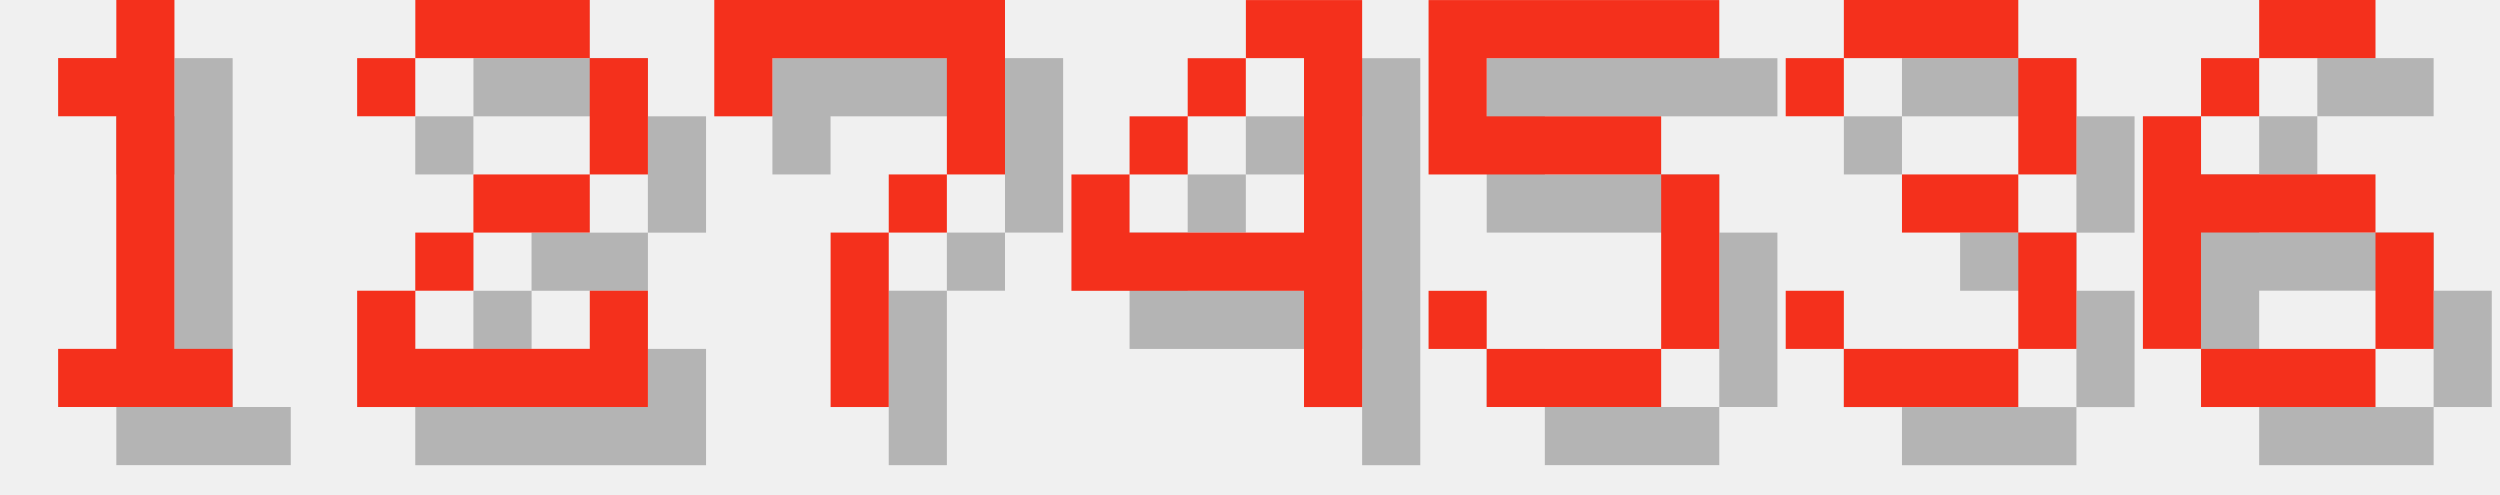
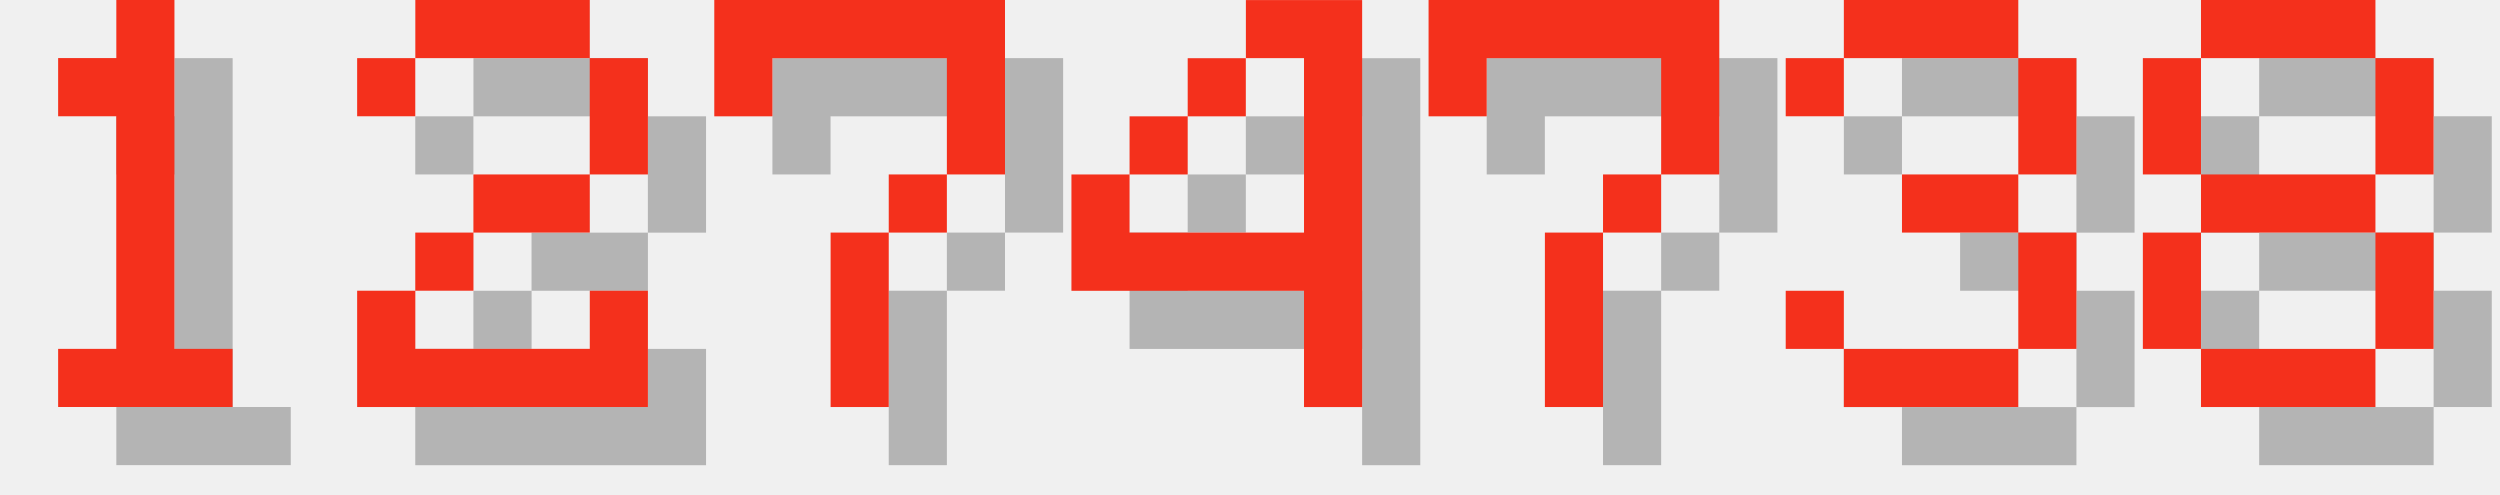
<svg xmlns="http://www.w3.org/2000/svg" version="1.1" width="182.0" height="36">
  <style>
        .text-foreground {
            fill: #F4301C;
        }
        .text-shadow {
            fill: #000000;
            fill-opacity: 0.25;
        }
    </style>
  <g class="digit" id="digit_1" transform="translate(0.0, 0), scale(4)">
    <path id="digit_1_shadow" class="text-shadow" d="m2.117 2.117v1.058h1.058v4.233h-1.058v1.058h3.175v-1.058h-1.058v-6.35h-1.058v1.058h-1.058z" fill-opacity=".5" style="paint-order:stroke fill markers" />
    <path id="digit_1_fg" class="text-foreground" d="m1.058 1.058v1.058h1.058v4.233h-1.058v1.058h3.175v-1.058h-1.058v-6.35h-1.058v1.058h-1.058z" fill="#fff" style="paint-order:stroke fill markers" />
  </g>
  <g class="digit" id="digit_2" transform="translate(26.0, 0), scale(4)">
    <path id="digit_2_shadow" class="text-shadow" d="m1.058 2.117v1.058h1.058v-1.058h3.175v2.117h-2.117v1.058h-1.058v1.058h-1.058v2.117h5.292v-2.117h-1.058v1.058h-3.175v-1.058h1.058v-1.058h2.117v-1.058h1.058v-2.117h-1.058v-1.058h-3.175v1.058h-1.058z" fill-opacity=".5" style="paint-order:stroke fill markers" />
    <path id="digit_2_fg" class="text-foreground" d="m0 1.058v1.058h1.058v-1.058h3.175v2.117h-2.117v1.058h-1.058v1.058h-1.058v2.117h5.292v-2.117h-1.058v1.058h-3.175v-1.058h1.058v-1.058h2.117v-1.058h1.058v-2.117h-1.058v-1.058h-3.175v1.058h-1.058z" fill="#fff" style="paint-order:stroke fill markers" />
  </g>
  <g class="digit" id="digit_7" transform="translate(52.0, 0), scale(4)">
    <path id="digit_7_shadow" class="text-shadow" d="m1.058 1.058 2e-6 2.117h1.058v-1.058h3.175v1.058l2e-7 1.058h-1.058v1.058h-1.058l4e-7 3.175 1.058 1e-7v-3.175h1.058v-1.058h1.058l5e-7 -1.058v-2.117z" fill-opacity=".5" style="paint-order:stroke fill markers" />
    <path id="digit_7_fg" class="text-foreground" d="m0 0 2e-6 2.117h1.058v-1.058h3.175v1.058l2e-7 1.058h-1.058v1.058h-1.058l4e-7 3.175 1.058 1e-7v-3.175h1.058v-1.058h1.058l5e-7 -1.058v-2.117z" fill="#fff" style="paint-order:stroke fill markers" />
  </g>
  <g class="digit" id="digit_4" transform="translate(78.0, 0), scale(4)">
    <path id="digit_4_shadow" class="text-shadow" d="m4.233 1.058v1.058h1.058v3.175h-3.175v-1.058h-1.058v2.117h4.233v2.117h1.058v-7.408h-2.117zm-2.117 3.175h1.058v-1.058h-1.058v1.058zm1.058-1.058h1.058v-1.058h-1.058v1.058z" fill-opacity=".5" style="paint-order:stroke fill markers" />
    <path id="digit_4_fg" class="text-foreground" d="m3.175 0v1.058h1.058v3.175h-3.175v-1.058h-1.058v2.117h4.233v2.117h1.058v-7.408h-2.117zm-2.117 3.175h1.058v-1.058h-1.058v1.058zm1.058-1.058h1.058v-1.058h-1.058v1.058z" fill="#fff" style="paint-order:stroke fill markers" />
  </g>
-   <g class="digit" id="digit_5" transform="translate(104.0, 0), scale(4)">
-     <path id="digit_5_shadow" class="text-shadow" d="m1.058 1.058v3.175h4.233v3.175h-3.175v-1.058h-1.058v1.058h1.058v1.058h3.175v-1.058h1.058v-3.175h-1.058v-1.058h-3.175v-1.058h4.233v-1.058h-5.292z" fill-opacity=".5" style="paint-order:stroke fill markers" />
-     <path id="digit_5_fg" class="text-foreground" d="m0 0v3.175h4.233v3.175h-3.175v-1.058h-1.058v1.058h1.058v1.058h3.175v-1.058h1.058v-3.175h-1.058v-1.058h-3.175v-1.058h4.233v-1.058h-5.292z" fill="#fff" style="paint-order:stroke fill markers" />
+   <g class="digit" id="digit_7" transform="translate(104.0, 0), scale(4)">
+     <path id="digit_7_shadow" class="text-shadow" d="m1.058 1.058 2e-6 2.117h1.058v-1.058h3.175v1.058l2e-7 1.058h-1.058v1.058h-1.058l4e-7 3.175 1.058 1e-7v-3.175h1.058v-1.058h1.058l5e-7 -1.058v-2.117z" fill-opacity=".5" style="paint-order:stroke fill markers" />
+     <path id="digit_7_fg" class="text-foreground" d="m0 0 2e-6 2.117h1.058v-1.058h3.175v1.058l2e-7 1.058h-1.058v1.058h-1.058l4e-7 3.175 1.058 1e-7v-3.175h1.058v-1.058h1.058l5e-7 -1.058v-2.117z" fill="#fff" style="paint-order:stroke fill markers" />
  </g>
  <g class="digit" id="digit_3" transform="translate(130.0, 0), scale(4)">
    <path id="digit_3_shadow" class="text-shadow" d="m1.058 2.117v1.058h1.058v-1.058h3.175v2.117h-2.117v1.058h2.117v2.117h-3.175v-1.058h-1.058v1.058h1.058v1.058h3.175v-1.058h1.058v-2.117h-1.058v-1.058h1.058v-2.117h-1.058v-1.058h-3.175v1.058h-1.058z" fill-opacity=".5" style="paint-order:stroke fill markers" />
    <path id="digit_3_fg" class="text-foreground" d="m0 1.058v1.058h1.058v-1.058h3.175v2.117h-2.117v1.058h2.117v2.117h-3.175v-1.058h-1.058v1.058h1.058v1.058h3.175v-1.058h1.058v-2.117h-1.058v-1.058h1.058v-2.117h-1.058v-1.058h-3.175v1.058h-1.058z" fill="#fff" style="paint-order:stroke fill markers" />
  </g>
-   <g class="digit" id="digit_6" transform="translate(156.0, 0), scale(4)">
-     <path id="digit_6_shadow" class="text-shadow" d="m3.175 1.058v1.058h2.117v-1.058h-2.117zm0 1.058h-1.058v1.058h1.058v-1.058zm-1.058 1.058h-1.058v4.233h1.058v-2.117h3.175v-1.058h-3.175v-1.058zm3.175 2.117v2.117h1.058v-2.117h-1.058zm0 2.117h-3.175v1.058h3.175v-1.058z" fill-opacity=".5" style="paint-order:stroke fill markers" />
-     <path id="digit_6_fg" class="text-foreground" d="m2.117 0v1.058h2.117v-1.058h-2.117zm0 1.058h-1.058v1.058h1.058v-1.058zm-1.058 1.058h-1.058v4.233h1.058v-2.117h3.175v-1.058h-3.175v-1.058zm3.175 2.117v2.117h1.058v-2.117h-1.058zm0 2.117h-3.175v1.058h3.175v-1.058z" fill="#fff" style="paint-order:stroke fill markers" />
+   <g class="digit" id="digit_8" transform="translate(156.0, 0), scale(4)">
+     <path id="digit_8_shadow" class="text-shadow" d="m2.117 1.058v1.058h3.175v-1.058h-3.175zm3.175 1.058v2.117h1.058v-2.117h-1.058zm0 2.117h-3.175v1.058h3.175v-1.058zm0 1.058v2.117h1.058v-2.117h-1.058zm0 2.117h-3.175v1.058h3.175v-1.058zm-3.175 0v-2.117h-1.058v2.117h1.058zm0-3.175v-2.117h-1.058v2.117h1.058z" fill-opacity=".5" style="paint-order:stroke fill markers" />
+     <path id="digit_8_fg" class="text-foreground" d="m1.058 0v1.058h3.175v-1.058h-3.175zm3.175 1.058v2.117h1.058v-2.117h-1.058zm0 2.117h-3.175v1.058h3.175v-1.058zm0 1.058v2.117h1.058v-2.117h-1.058zm0 2.117h-3.175v1.058h3.175v-1.058zm-3.175 0v-2.117h-1.058v2.117h1.058zm0-3.175v-2.117h-1.058v2.117h1.058z" fill="#fff" style="paint-order:stroke fill markers" />
  </g>
</svg>
